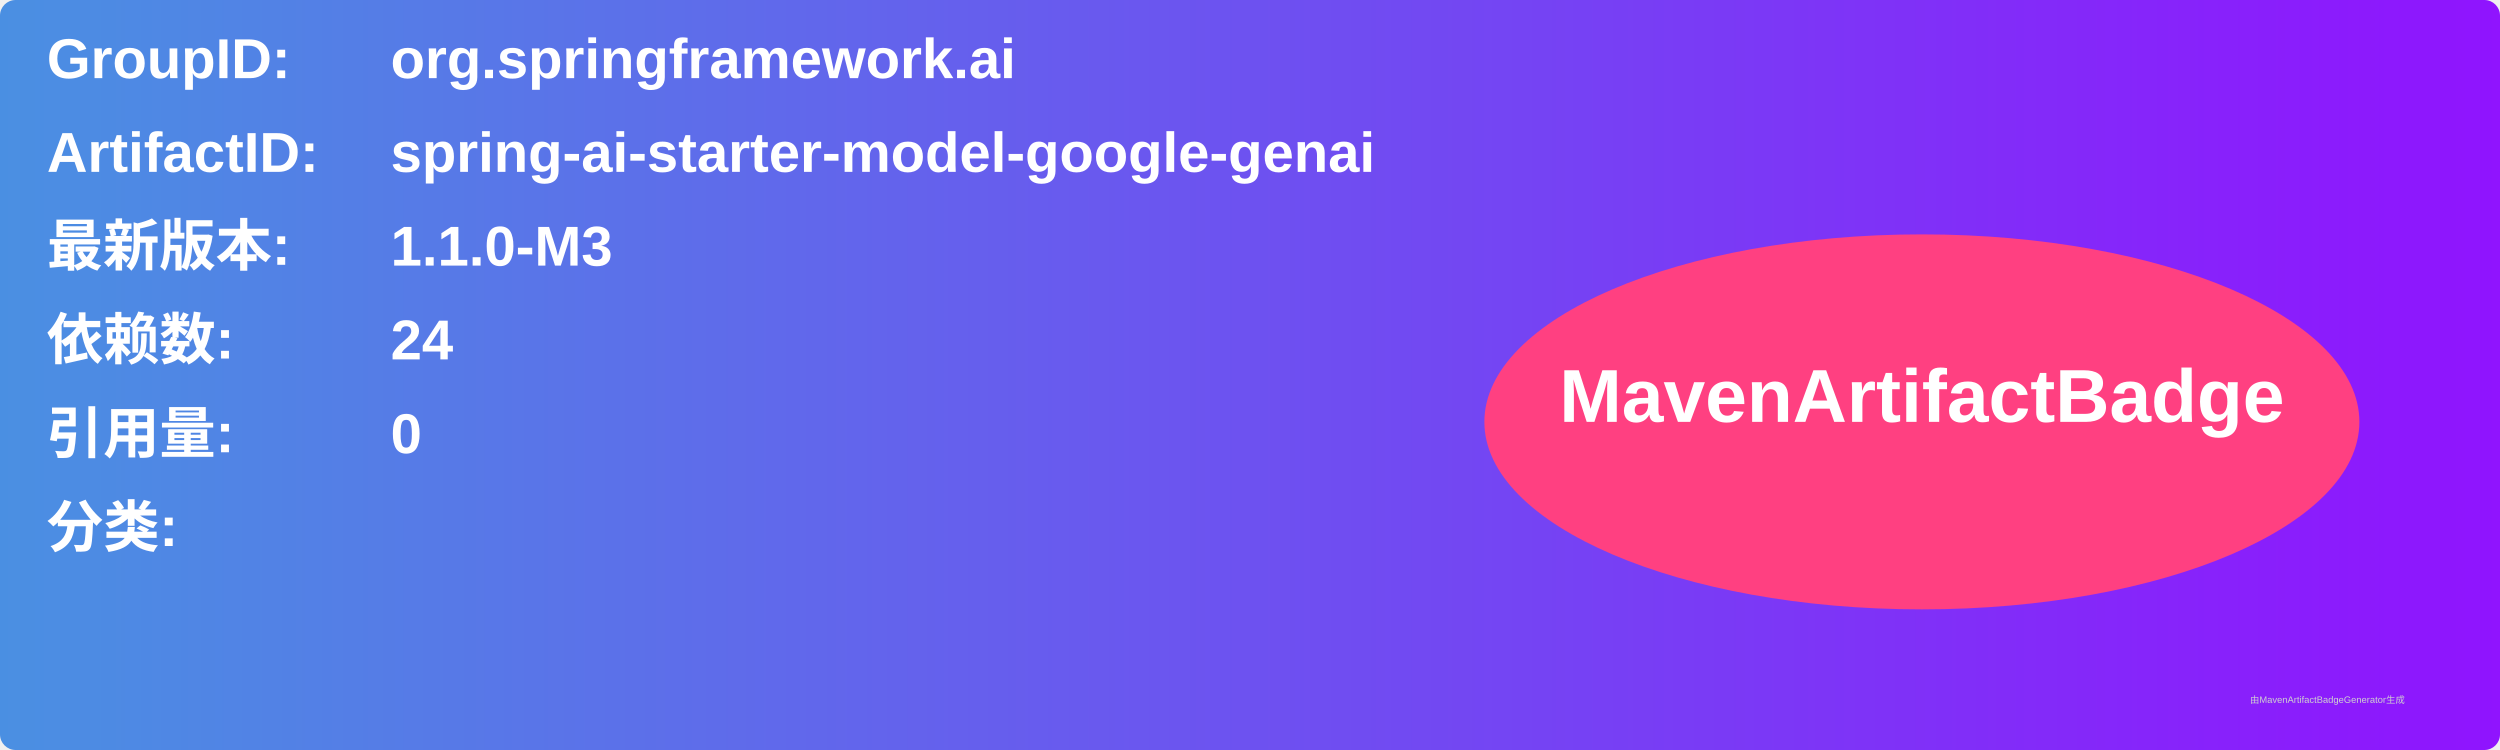
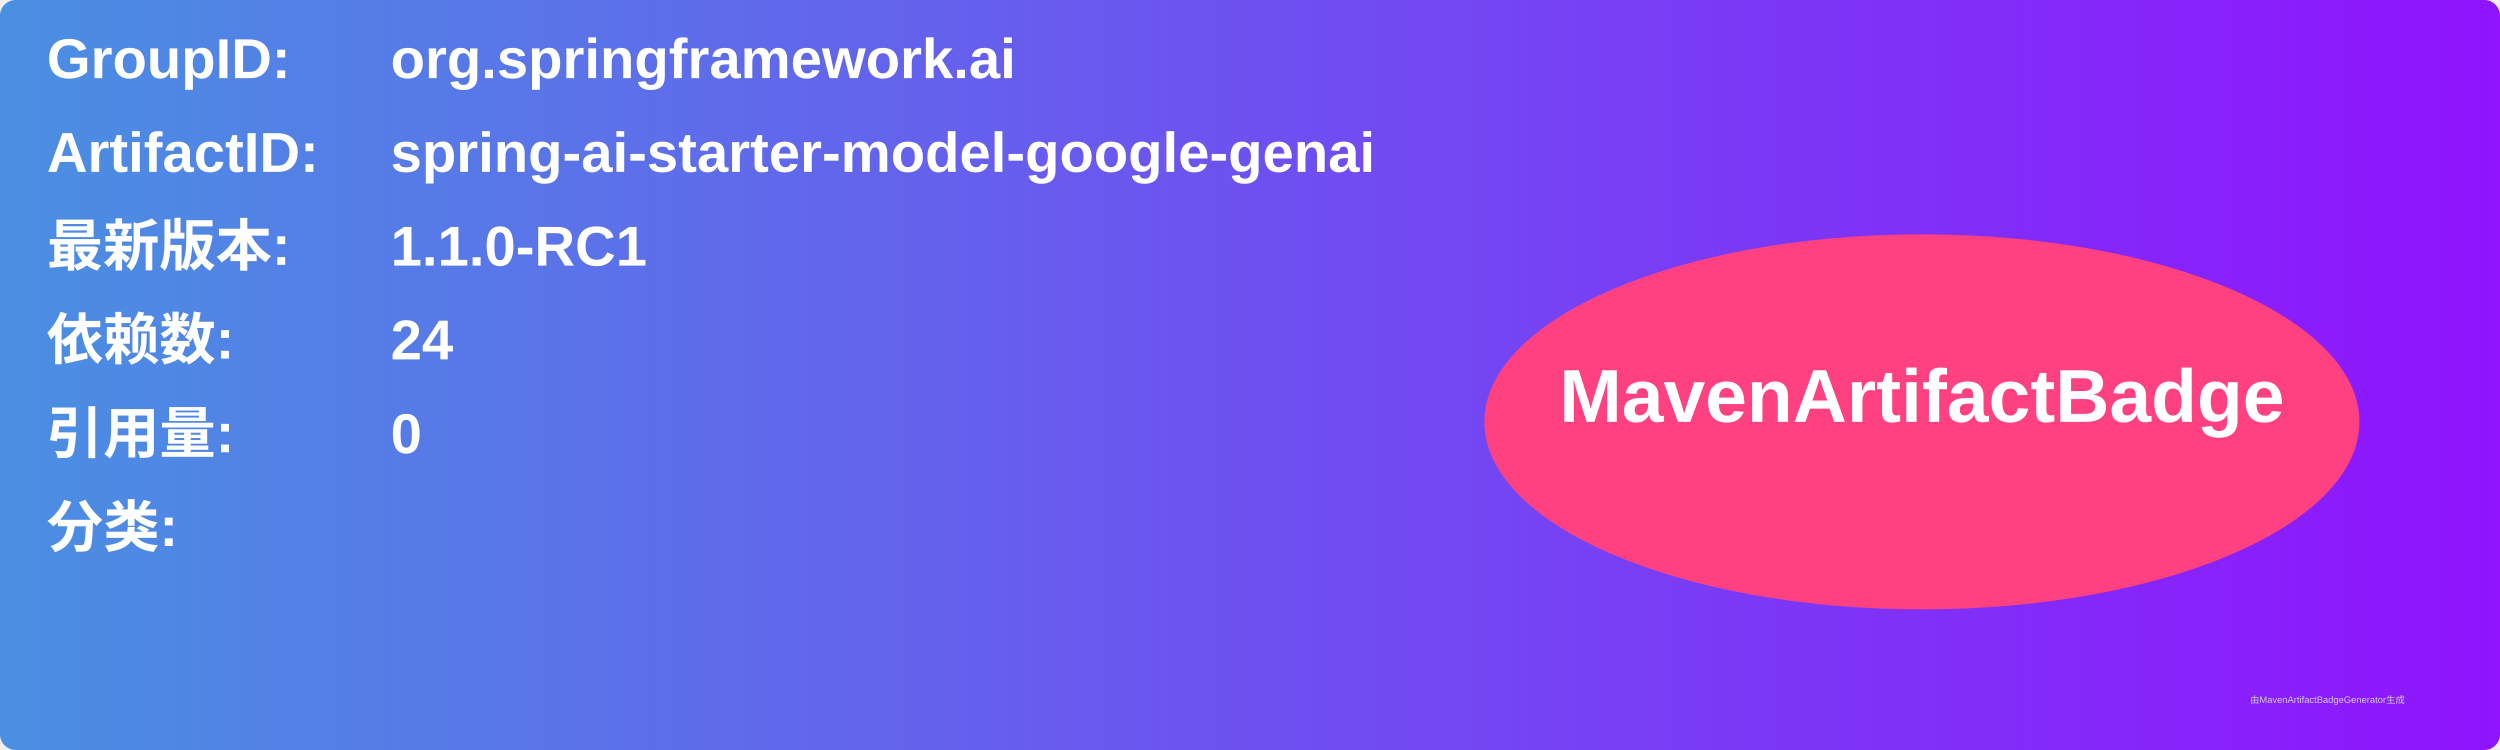
<svg xmlns="http://www.w3.org/2000/svg" width="800" height="240" viewBox="0 0 800 240">
  <linearGradient id="grad" x1="0%" y1="0%" x2="100%" y2="0%">
    <stop offset="0%" stop-color="#4a90e2" />
    <stop offset="100%" stop-color="#9013fe" />
  </linearGradient>
  <rect width="100%" height="100%" rx="5" ry="5" fill="url(#grad)" />
  <g transform="translate(15, 15)">
    <text x="0" y="10" font-family="Arial" font-size="18" fill="white" font-weight="bold" width="260">GroupID:</text>
    <text x="110" y="10" font-family="Arial" font-size="18" fill="white" font-weight="bold" width="460">org.springframework.ai</text>
    <text x="0" y="40" font-family="Arial" font-size="18" fill="white" font-weight="bold" width="260">ArtifactID:</text>
    <text x="110" y="40" font-family="Arial" font-size="18" fill="white" font-weight="bold" width="460">spring-ai-starter-model-google-genai</text>
    <text x="0" y="70" font-family="Arial" font-size="18" fill="white" font-weight="bold">最新版本:</text>
    <text x="110" y="70" font-family="Arial" font-size="18" fill="white" font-weight="bold">
-       <tspan font-weight="bold">1.1.0-M3</tspan>
+       <tspan font-weight="bold">1.1.0-RC1</tspan>
    </text>
    <text x="0" y="100" font-family="Arial" font-size="18" fill="white" font-weight="bold">依赖数: </text>
    <text x="110" y="100" font-family="Arial" font-size="18" fill="white">
      <tspan font-weight="bold">24</tspan>
    </text>
    <text x="0" y="130" font-family="Arial" font-size="18" fill="white" font-weight="bold">引用量: </text>
    <text x="110" y="130" font-family="Arial" font-size="18" fill="white">
      <tspan font-weight="bold">0</tspan>
    </text>
    <text x="0" y="160" font-family="Arial" font-size="18" fill="white" font-weight="bold">分类:</text>
    <text x="10" y="190" font-family="Arial" font-size="10" fill="white">
      <tspan font-weight="bold" />
    </text>
    <ellipse cx="600" cy="120" rx="140" ry="60" fill="#ff4081" />
    <text x="600" y="120" text-anchor="middle" font-family="Arial" font-size="24" fill="white" font-weight="bold">MavenArtifactBadge</text>
  </g>
  <text x="720" y="225" font-family="Arial" font-size="3" fill="#d0d0d0">由MavenArtifactBadgeGenerator生成</text>
</svg>
